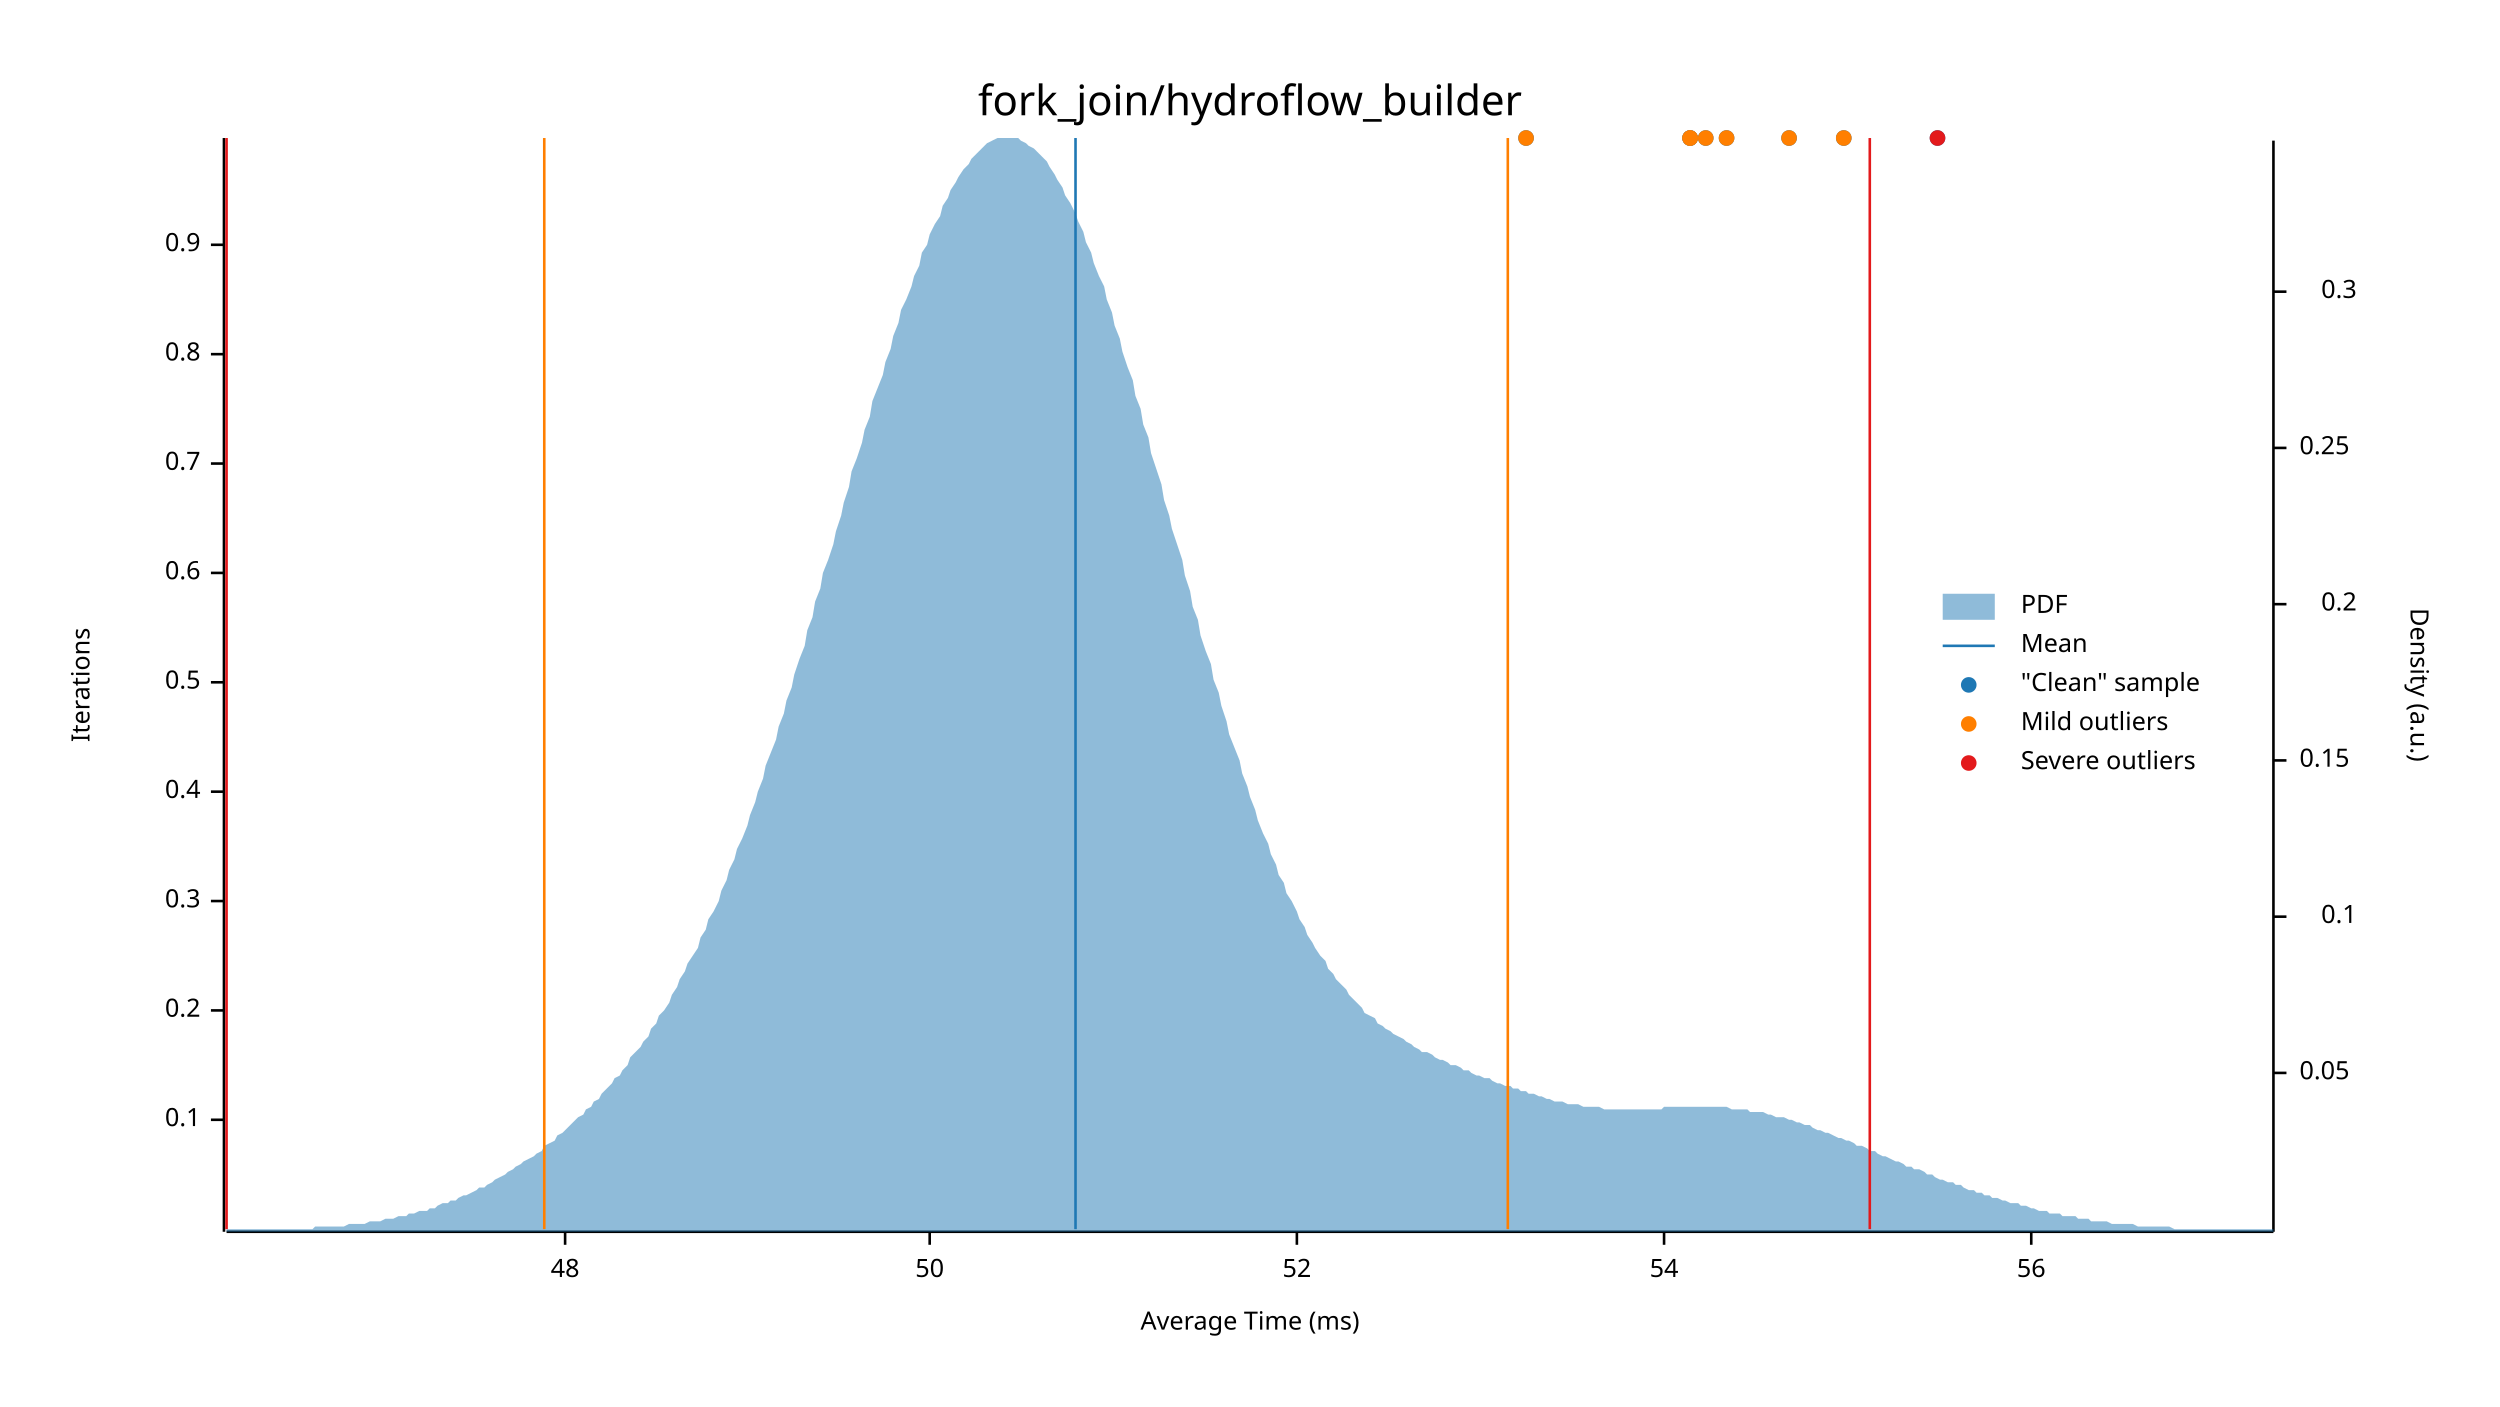
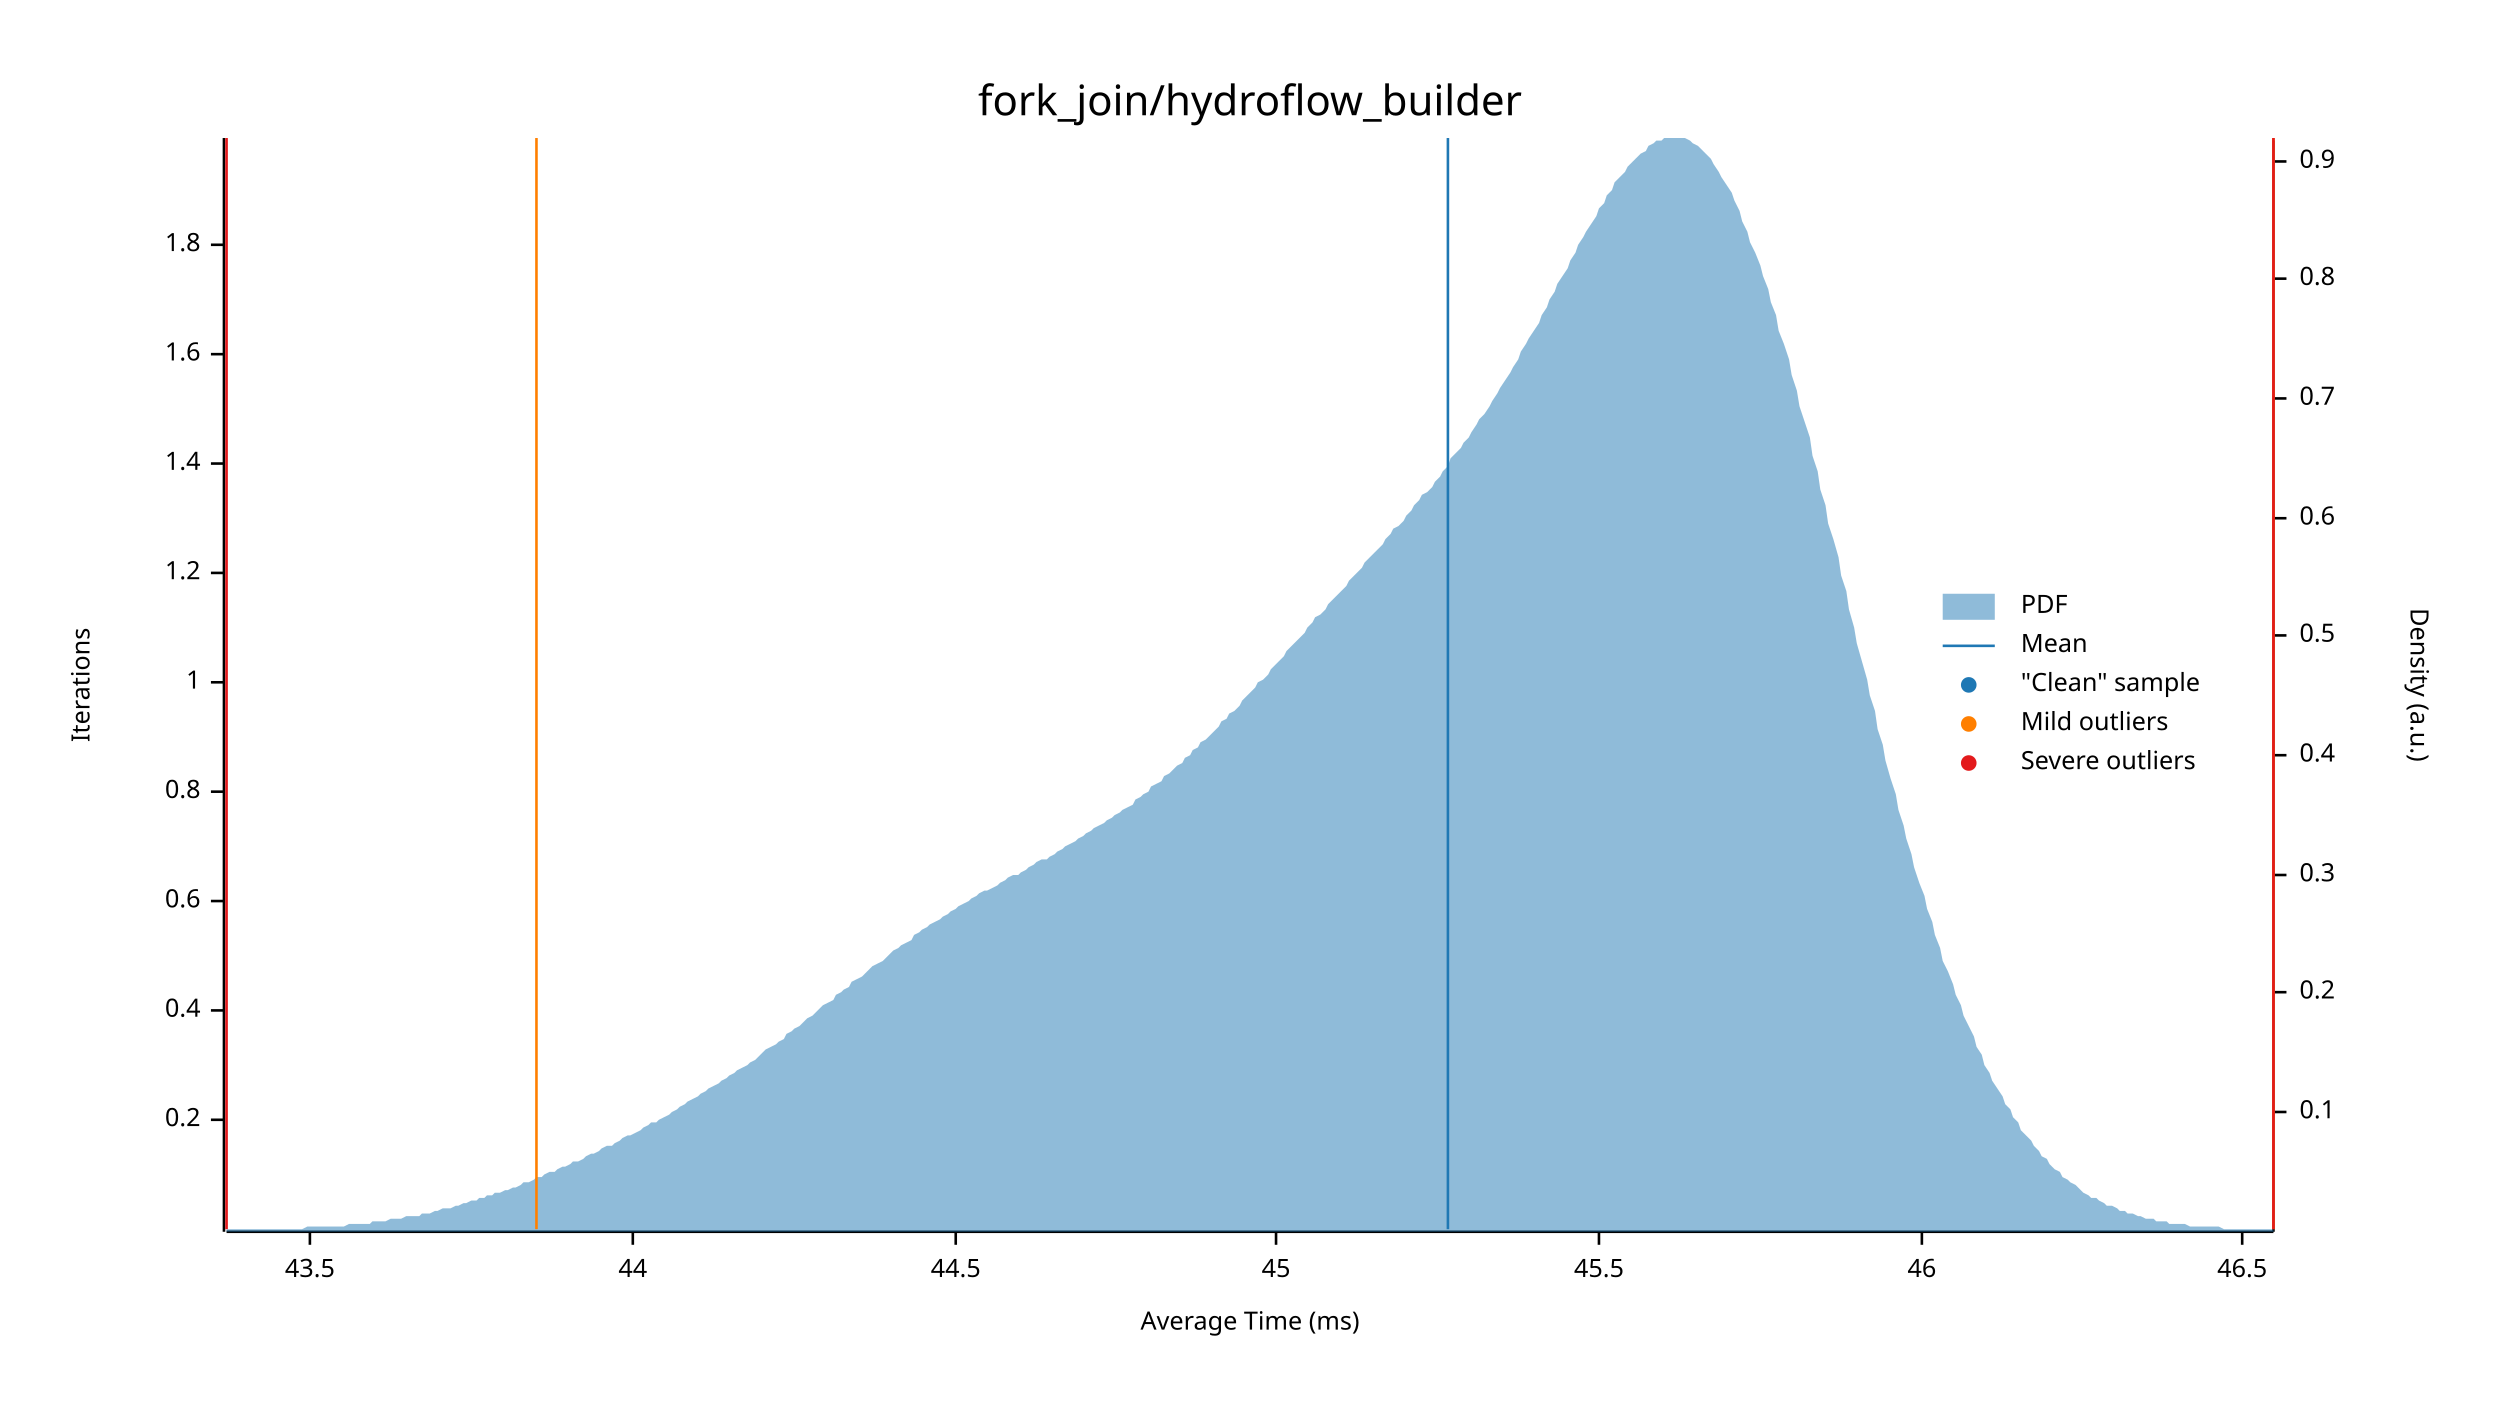
<svg xmlns="http://www.w3.org/2000/svg" width="960" height="540" viewBox="0 0 960 540">
  <text x="480" y="32" dy="0.76em" text-anchor="middle" font-family="sans-serif" font-size="16.129" opacity="1" fill="#000000">
fork_join/hydroflow_builder
</text>
  <text x="27" y="263" dy="0.76em" text-anchor="middle" font-family="sans-serif" font-size="9.677" opacity="1" fill="#000000" transform="rotate(270, 27, 263)">
Iterations
</text>
  <text x="480" y="513" dy="-0.5ex" text-anchor="middle" font-family="sans-serif" font-size="9.677" opacity="1" fill="#000000">
Average Time (ms)
</text>
  <polyline fill="none" opacity="1" stroke="#000000" stroke-width="1" points="86,53 86,473 " />
  <text x="77" y="430" dy="0.5ex" text-anchor="end" font-family="sans-serif" font-size="9.677" opacity="1" fill="#000000">
- 0.1
+ 0.2
</text>
  <polyline fill="none" opacity="1" stroke="#000000" stroke-width="1" points="81,430 86,430 " />
  <text x="77" y="388" dy="0.5ex" text-anchor="end" font-family="sans-serif" font-size="9.677" opacity="1" fill="#000000">
- 0.2
+ 0.4
</text>
  <polyline fill="none" opacity="1" stroke="#000000" stroke-width="1" points="81,388 86,388 " />
  <text x="77" y="346" dy="0.5ex" text-anchor="end" font-family="sans-serif" font-size="9.677" opacity="1" fill="#000000">
- 0.3
+ 0.6
</text>
  <polyline fill="none" opacity="1" stroke="#000000" stroke-width="1" points="81,346 86,346 " />
  <text x="77" y="304" dy="0.5ex" text-anchor="end" font-family="sans-serif" font-size="9.677" opacity="1" fill="#000000">
- 0.4
+ 0.8
</text>
  <polyline fill="none" opacity="1" stroke="#000000" stroke-width="1" points="81,304 86,304 " />
  <text x="77" y="262" dy="0.5ex" text-anchor="end" font-family="sans-serif" font-size="9.677" opacity="1" fill="#000000">
- 0.5
+ 1
</text>
  <polyline fill="none" opacity="1" stroke="#000000" stroke-width="1" points="81,262 86,262 " />
  <text x="77" y="220" dy="0.5ex" text-anchor="end" font-family="sans-serif" font-size="9.677" opacity="1" fill="#000000">
- 0.6
+ 1.2
</text>
  <polyline fill="none" opacity="1" stroke="#000000" stroke-width="1" points="81,220 86,220 " />
  <text x="77" y="178" dy="0.5ex" text-anchor="end" font-family="sans-serif" font-size="9.677" opacity="1" fill="#000000">
- 0.7
+ 1.4
</text>
  <polyline fill="none" opacity="1" stroke="#000000" stroke-width="1" points="81,178 86,178 " />
  <text x="77" y="136" dy="0.5ex" text-anchor="end" font-family="sans-serif" font-size="9.677" opacity="1" fill="#000000">
- 0.8
+ 1.6
</text>
  <polyline fill="none" opacity="1" stroke="#000000" stroke-width="1" points="81,136 86,136 " />
  <text x="77" y="94" dy="0.5ex" text-anchor="end" font-family="sans-serif" font-size="9.677" opacity="1" fill="#000000">
- 0.9
+ 1.8
</text>
  <polyline fill="none" opacity="1" stroke="#000000" stroke-width="1" points="81,94 86,94 " />
  <polyline fill="none" opacity="1" stroke="#000000" stroke-width="1" points="87,473 873,473 " />
-   <text x="217" y="483" dy="0.76em" text-anchor="middle" font-family="sans-serif" font-size="9.677" opacity="1" fill="#000000">
- 48
+   <text x="119" y="483" dy="0.76em" text-anchor="middle" font-family="sans-serif" font-size="9.677" opacity="1" fill="#000000">
+ 43.5
</text>
-   <polyline fill="none" opacity="1" stroke="#000000" stroke-width="1" points="217,473 217,478 " />
-   <text x="357" y="483" dy="0.76em" text-anchor="middle" font-family="sans-serif" font-size="9.677" opacity="1" fill="#000000">
- 50
+   <polyline fill="none" opacity="1" stroke="#000000" stroke-width="1" points="119,473 119,478 " />
+   <text x="243" y="483" dy="0.76em" text-anchor="middle" font-family="sans-serif" font-size="9.677" opacity="1" fill="#000000">
+ 44
</text>
-   <polyline fill="none" opacity="1" stroke="#000000" stroke-width="1" points="357,473 357,478 " />
-   <text x="498" y="483" dy="0.76em" text-anchor="middle" font-family="sans-serif" font-size="9.677" opacity="1" fill="#000000">
- 52
+   <polyline fill="none" opacity="1" stroke="#000000" stroke-width="1" points="243,473 243,478 " />
+   <text x="367" y="483" dy="0.76em" text-anchor="middle" font-family="sans-serif" font-size="9.677" opacity="1" fill="#000000">
+ 44.5
</text>
-   <polyline fill="none" opacity="1" stroke="#000000" stroke-width="1" points="498,473 498,478 " />
-   <text x="639" y="483" dy="0.76em" text-anchor="middle" font-family="sans-serif" font-size="9.677" opacity="1" fill="#000000">
- 54
+   <polyline fill="none" opacity="1" stroke="#000000" stroke-width="1" points="367,473 367,478 " />
+   <text x="490" y="483" dy="0.76em" text-anchor="middle" font-family="sans-serif" font-size="9.677" opacity="1" fill="#000000">
+ 45
</text>
-   <polyline fill="none" opacity="1" stroke="#000000" stroke-width="1" points="639,473 639,478 " />
-   <text x="780" y="483" dy="0.76em" text-anchor="middle" font-family="sans-serif" font-size="9.677" opacity="1" fill="#000000">
- 56
+   <polyline fill="none" opacity="1" stroke="#000000" stroke-width="1" points="490,473 490,478 " />
+   <text x="614" y="483" dy="0.76em" text-anchor="middle" font-family="sans-serif" font-size="9.677" opacity="1" fill="#000000">
+ 45.5
</text>
-   <polyline fill="none" opacity="1" stroke="#000000" stroke-width="1" points="780,473 780,478 " />
+   <polyline fill="none" opacity="1" stroke="#000000" stroke-width="1" points="614,473 614,478 " />
+   <text x="738" y="483" dy="0.76em" text-anchor="middle" font-family="sans-serif" font-size="9.677" opacity="1" fill="#000000">
+ 46
+ </text>
+   <polyline fill="none" opacity="1" stroke="#000000" stroke-width="1" points="738,473 738,478 " />
+   <text x="861" y="483" dy="0.76em" text-anchor="middle" font-family="sans-serif" font-size="9.677" opacity="1" fill="#000000">
+ 46.5
+ </text>
+   <polyline fill="none" opacity="1" stroke="#000000" stroke-width="1" points="861,473 861,478 " />
  <text x="933" y="263" dy="0.76em" text-anchor="middle" font-family="sans-serif" font-size="9.677" opacity="1" fill="#000000" transform="rotate(90, 933, 263)">
Density (a.u.)
</text>
  <polyline fill="none" opacity="1" stroke="#000000" stroke-width="1" points="873,54 873,473 " />
-   <text x="883" y="412" dy="0.5ex" text-anchor="start" font-family="sans-serif" font-size="9.677" opacity="1" fill="#000000">
- 0.05
- </text>
-   <polyline fill="none" opacity="1" stroke="#000000" stroke-width="1" points="873,412 878,412 " />
-   <text x="905" y="352" dy="0.5ex" text-anchor="end" font-family="sans-serif" font-size="9.677" opacity="1" fill="#000000">
+   <text x="883" y="427" dy="0.5ex" text-anchor="start" font-family="sans-serif" font-size="9.677" opacity="1" fill="#000000">
0.1
</text>
-   <polyline fill="none" opacity="1" stroke="#000000" stroke-width="1" points="873,352 878,352 " />
-   <text x="883" y="292" dy="0.5ex" text-anchor="start" font-family="sans-serif" font-size="9.677" opacity="1" fill="#000000">
- 0.15
- </text>
-   <polyline fill="none" opacity="1" stroke="#000000" stroke-width="1" points="873,292 878,292 " />
-   <text x="905" y="232" dy="0.5ex" text-anchor="end" font-family="sans-serif" font-size="9.677" opacity="1" fill="#000000">
+   <polyline fill="none" opacity="1" stroke="#000000" stroke-width="1" points="873,427 878,427 " />
+   <text x="883" y="381" dy="0.5ex" text-anchor="start" font-family="sans-serif" font-size="9.677" opacity="1" fill="#000000">
0.2
</text>
-   <polyline fill="none" opacity="1" stroke="#000000" stroke-width="1" points="873,232 878,232 " />
-   <text x="883" y="172" dy="0.5ex" text-anchor="start" font-family="sans-serif" font-size="9.677" opacity="1" fill="#000000">
- 0.25
- </text>
-   <polyline fill="none" opacity="1" stroke="#000000" stroke-width="1" points="873,172 878,172 " />
-   <text x="905" y="112" dy="0.5ex" text-anchor="end" font-family="sans-serif" font-size="9.677" opacity="1" fill="#000000">
+   <polyline fill="none" opacity="1" stroke="#000000" stroke-width="1" points="873,381 878,381 " />
+   <text x="883" y="336" dy="0.5ex" text-anchor="start" font-family="sans-serif" font-size="9.677" opacity="1" fill="#000000">
0.3
</text>
-   <polyline fill="none" opacity="1" stroke="#000000" stroke-width="1" points="873,112 878,112 " />
-   <polygon opacity="0.5" fill="#1F78B4" points="87,472 88,472 90,472 91,472 93,472 94,472 96,472 98,472 99,472 101,472 102,472 104,472 105,472 107,472 109,472 110,472 112,472 113,472 115,472 116,472 118,472 120,472 121,471 123,471 124,471 126,471 127,471 129,471 131,471 132,471 134,470 135,470 137,470 138,470 140,470 142,469 143,469 145,469 146,469 148,468 150,468 151,468 153,467 154,467 156,467 157,466 159,466 161,465 162,465 164,465 165,464 167,464 168,463 170,462 172,462 173,461 175,461 176,460 178,459 179,459 181,458 183,457 184,456 186,456 187,455 189,454 190,453 192,452 194,451 195,450 197,449 198,448 200,447 201,446 203,445 205,444 206,443 208,442 209,440 211,439 213,438 214,436 216,435 217,434 219,432 220,431 222,429 224,428 225,426 227,425 228,423 230,422 231,420 233,418 235,416 236,414 238,413 239,411 241,409 242,406 244,404 246,402 247,400 249,398 250,395 252,393 253,390 255,388 257,385 258,382 260,379 261,376 263,373 264,370 266,367 268,364 269,360 271,357 272,353 274,350 276,346 277,342 279,338 280,334 282,330 283,326 285,322 287,317 288,313 290,308 291,304 293,299 294,294 296,289 298,284 299,279 301,274 302,269 304,264 305,259 307,253 309,248 310,242 312,237 313,231 315,226 316,220 318,215 320,209 321,204 323,198 324,193 326,187 327,181 329,176 331,170 332,165 334,160 335,154 337,149 339,144 340,139 342,134 343,129 345,124 346,119 348,115 350,110 351,106 353,102 354,97 356,94 357,90 359,86 361,83 362,79 364,76 365,73 367,70 368,68 370,65 372,63 373,61 375,59 376,58 378,56 379,55 381,54 383,53 384,53 386,53 387,53 389,53 391,53 392,54 394,55 395,56 397,57 398,58 400,60 402,62 403,64 405,67 406,69 408,72 409,75 411,78 413,82 414,85 416,89 417,93 419,97 420,101 422,106 424,110 425,115 427,120 428,125 430,130 431,135 433,141 435,146 436,152 438,157 439,163 441,168 442,174 444,180 446,186 447,192 449,198 450,203 452,209 454,215 455,221 457,227 458,233 460,238 461,244 463,250 465,255 466,261 468,266 469,271 471,277 472,282 474,287 476,292 477,297 479,302 480,306 482,311 483,315 485,320 487,324 488,328 490,332 491,336 493,339 494,343 496,346 498,350 499,353 501,356 502,359 504,362 505,364 507,367 509,369 510,372 512,374 513,376 515,378 517,380 518,382 520,384 521,385 523,387 524,389 526,390 528,391 529,393 531,394 532,395 534,396 535,397 537,398 539,399 540,400 542,401 543,402 545,403 546,404 548,404 550,405 551,406 553,407 554,407 556,408 557,409 559,409 561,410 562,411 564,411 565,412 567,413 568,413 570,414 572,414 573,415 575,416 576,416 578,417 580,417 581,418 583,418 584,419 586,419 587,420 589,420 591,421 592,421 594,422 595,422 597,423 598,423 600,423 602,424 603,424 605,424 606,424 608,425 609,425 611,425 613,425 614,425 616,426 617,426 619,426 620,426 622,426 624,426 625,426 627,426 628,426 630,426 632,426 633,426 635,426 636,426 638,426 639,425 641,425 643,425 644,425 646,425 647,425 649,425 650,425 652,425 654,425 655,425 657,425 658,425 660,425 661,425 663,425 665,426 666,426 668,426 669,426 671,426 672,427 674,427 676,427 677,427 679,428 680,428 682,429 683,429 685,429 687,430 688,430 690,431 691,431 693,432 695,432 696,433 698,434 699,434 701,435 702,435 704,436 706,437 707,437 709,438 710,438 712,439 713,440 715,440 717,441 718,442 720,442 721,443 723,444 724,444 726,445 728,446 729,446 731,447 732,448 734,448 735,449 737,449 739,450 740,451 742,451 743,452 745,453 746,453 748,454 750,454 751,455 753,455 754,456 756,457 758,457 759,458 761,458 762,459 764,459 765,460 767,460 769,461 770,461 772,462 773,462 775,462 776,463 778,463 780,464 781,464 783,465 784,465 786,465 787,466 789,466 791,466 792,467 794,467 795,467 797,467 798,468 800,468 802,468 803,469 805,469 806,469 808,469 809,469 811,470 813,470 814,470 816,470 817,470 819,470 821,471 822,471 824,471 825,471 827,471 828,471 830,471 832,471 833,471 835,472 836,472 838,472 839,472 841,472 843,472 844,472 846,472 847,472 849,472 850,472 852,472 854,472 855,472 857,472 858,472 860,472 861,472 863,472 865,472 866,472 868,472 869,472 871,472 873,472 873,473 87,473 " />
-   <polyline fill="none" opacity="1" stroke="#1F78B4" stroke-width="1" points="413,472 413,53 " />
-   <polyline fill="none" opacity="1" stroke="#FF7F00" stroke-width="1" points="209,472 209,53 " />
-   <polyline fill="none" opacity="1" stroke="#FF7F00" stroke-width="1" points="579,472 579,53 " />
+   <polyline fill="none" opacity="1" stroke="#000000" stroke-width="1" points="873,336 878,336 " />
+   <text x="883" y="290" dy="0.5ex" text-anchor="start" font-family="sans-serif" font-size="9.677" opacity="1" fill="#000000">
+ 0.4
+ </text>
+   <polyline fill="none" opacity="1" stroke="#000000" stroke-width="1" points="873,290 878,290 " />
+   <text x="883" y="244" dy="0.5ex" text-anchor="start" font-family="sans-serif" font-size="9.677" opacity="1" fill="#000000">
+ 0.5
+ </text>
+   <polyline fill="none" opacity="1" stroke="#000000" stroke-width="1" points="873,244 878,244 " />
+   <text x="883" y="199" dy="0.5ex" text-anchor="start" font-family="sans-serif" font-size="9.677" opacity="1" fill="#000000">
+ 0.6
+ </text>
+   <polyline fill="none" opacity="1" stroke="#000000" stroke-width="1" points="873,199 878,199 " />
+   <text x="883" y="153" dy="0.5ex" text-anchor="start" font-family="sans-serif" font-size="9.677" opacity="1" fill="#000000">
+ 0.7
+ </text>
+   <polyline fill="none" opacity="1" stroke="#000000" stroke-width="1" points="873,153 878,153 " />
+   <text x="883" y="107" dy="0.5ex" text-anchor="start" font-family="sans-serif" font-size="9.677" opacity="1" fill="#000000">
+ 0.8
+ </text>
+   <polyline fill="none" opacity="1" stroke="#000000" stroke-width="1" points="873,107 878,107 " />
+   <text x="883" y="62" dy="0.5ex" text-anchor="start" font-family="sans-serif" font-size="9.677" opacity="1" fill="#000000">
+ 0.9
+ </text>
+   <polyline fill="none" opacity="1" stroke="#000000" stroke-width="1" points="873,62 878,62 " />
+   <polygon opacity="0.5" fill="#1F78B4" points="87,472 88,472 90,472 91,472 93,472 94,472 96,472 98,472 99,472 101,472 102,472 104,472 105,472 107,472 109,472 110,472 112,472 113,472 115,472 116,472 118,471 120,471 121,471 123,471 124,471 126,471 127,471 129,471 131,471 132,471 134,470 135,470 137,470 138,470 140,470 142,470 143,469 145,469 146,469 148,469 150,468 151,468 153,468 154,468 156,467 157,467 159,467 161,467 162,466 164,466 165,466 167,465 168,465 170,464 172,464 173,464 175,463 176,463 178,462 179,462 181,461 183,461 184,460 186,460 187,459 189,459 190,458 192,458 194,457 195,457 197,456 198,456 200,455 201,454 203,454 205,453 206,452 208,452 209,451 211,450 213,450 214,449 216,448 217,448 219,447 220,446 222,446 224,445 225,444 227,443 228,443 230,442 231,441 233,440 235,440 236,439 238,438 239,437 241,436 242,436 244,435 246,434 247,433 249,432 250,431 252,431 253,430 255,429 257,428 258,427 260,426 261,425 263,424 264,423 266,422 268,421 269,420 271,419 272,418 274,417 276,416 277,415 279,414 280,413 282,412 283,411 285,410 287,409 288,408 290,407 291,406 293,404 294,403 296,402 298,401 299,400 301,399 302,397 304,396 305,395 307,394 309,392 310,391 312,390 313,389 315,387 316,386 318,385 320,384 321,382 323,381 324,380 326,379 327,377 329,376 331,375 332,374 334,372 335,371 337,370 339,369 340,368 342,366 343,365 345,364 346,363 348,362 350,361 351,359 353,358 354,357 356,356 357,355 359,354 361,353 362,352 364,351 365,350 367,349 368,348 370,347 372,346 373,345 375,344 376,343 378,342 379,342 381,341 383,340 384,339 386,338 387,337 389,336 391,336 392,335 394,334 395,333 397,332 398,331 400,330 402,330 403,329 405,328 406,327 408,326 409,325 411,324 413,323 414,322 416,321 417,320 419,319 420,318 422,317 424,316 425,315 427,314 428,313 430,312 431,311 433,310 435,309 436,307 438,306 439,305 441,304 442,302 444,301 446,300 447,298 449,297 450,296 452,294 454,293 455,291 457,290 458,288 460,287 461,285 463,284 465,282 466,281 468,279 469,277 471,276 472,274 474,273 476,271 477,269 479,267 480,266 482,264 483,262 485,261 487,259 488,257 490,255 491,254 493,252 494,250 496,248 498,246 499,245 501,243 502,241 504,239 505,237 507,236 509,234 510,232 512,230 513,229 515,227 517,225 518,223 520,221 521,220 523,218 524,216 526,214 528,212 529,211 531,209 532,207 534,205 535,203 537,202 539,200 540,198 542,196 543,194 545,192 546,190 548,189 550,187 551,185 553,183 554,181 556,179 557,176 559,174 561,172 562,170 564,168 565,166 567,163 568,161 570,159 572,156 573,154 575,151 576,149 578,146 580,143 581,141 583,138 584,135 586,132 587,130 589,127 591,124 592,121 594,118 595,115 597,112 598,109 600,106 602,103 603,100 605,97 606,94 608,91 609,89 611,86 613,83 614,80 616,78 617,75 619,73 620,70 622,68 624,66 625,64 627,62 628,61 630,59 632,58 633,56 635,55 636,54 638,54 639,53 641,53 643,53 644,53 646,53 647,53 649,54 650,55 652,56 654,58 655,59 657,61 658,63 660,66 661,68 663,71 665,74 666,77 668,81 669,85 671,89 672,93 674,97 676,102 677,106 679,111 680,116 682,121 683,127 685,132 687,138 688,144 690,150 691,156 693,162 695,168 696,175 698,181 699,188 701,194 702,201 704,207 706,214 707,221 709,227 710,234 712,241 713,247 715,254 717,261 718,267 720,273 721,280 723,286 724,292 726,299 728,305 729,311 731,317 732,322 734,328 735,333 737,339 739,344 740,349 742,354 743,359 745,364 746,369 748,373 750,378 751,382 753,386 754,390 756,394 758,398 759,402 761,405 762,409 764,412 765,415 767,418 769,421 770,424 772,426 773,429 775,431 776,434 778,436 780,438 781,440 783,442 784,444 786,445 787,447 789,449 791,450 792,452 794,453 795,454 797,455 798,456 800,458 802,459 803,460 805,460 806,461 808,462 809,463 811,463 813,464 814,465 816,465 817,466 819,466 821,467 822,467 824,468 825,468 827,468 828,469 830,469 832,469 833,470 835,470 836,470 838,470 839,470 841,471 843,471 844,471 846,471 847,471 849,471 850,471 852,471 854,472 855,472 857,472 858,472 860,472 861,472 863,472 865,472 866,472 868,472 869,472 871,472 873,472 873,473 87,473 " />
+   <polyline fill="none" opacity="1" stroke="#1F78B4" stroke-width="1" points="556,472 556,53 " />
+   <polyline fill="none" opacity="1" stroke="#FF7F00" stroke-width="1" points="206,472 206,53 " />
+   <polyline fill="none" opacity="1" stroke="#FF7F00" stroke-width="1" points="873,472 873,53 " />
  <polyline fill="none" opacity="1" stroke="#E31A1C" stroke-width="1" points="87,472 87,53 " />
-   <polyline fill="none" opacity="1" stroke="#E31A1C" stroke-width="1" points="718,472 718,53 " />
-   <circle cx="586" cy="53" r="3" opacity="1" fill="#1F78B4" stroke="none" stroke-width="1" />
-   <circle cx="655" cy="53" r="3" opacity="1" fill="#1F78B4" stroke="none" stroke-width="1" />
-   <circle cx="744" cy="53" r="3" opacity="1" fill="#1F78B4" stroke="none" stroke-width="1" />
-   <circle cx="649" cy="53" r="3" opacity="1" fill="#1F78B4" stroke="none" stroke-width="1" />
-   <circle cx="649" cy="53" r="3" opacity="1" fill="#1F78B4" stroke="none" stroke-width="1" />
-   <circle cx="708" cy="53" r="3" opacity="1" fill="#1F78B4" stroke="none" stroke-width="1" />
-   <circle cx="687" cy="53" r="3" opacity="1" fill="#1F78B4" stroke="none" stroke-width="1" />
-   <circle cx="663" cy="53" r="3" opacity="1" fill="#1F78B4" stroke="none" stroke-width="1" />
-   <circle cx="586" cy="53" r="3" opacity="1" fill="#FF7F00" stroke="none" stroke-width="1" />
-   <circle cx="655" cy="53" r="3" opacity="1" fill="#FF7F00" stroke="none" stroke-width="1" />
-   <circle cx="649" cy="53" r="3" opacity="1" fill="#FF7F00" stroke="none" stroke-width="1" />
-   <circle cx="649" cy="53" r="3" opacity="1" fill="#FF7F00" stroke="none" stroke-width="1" />
-   <circle cx="708" cy="53" r="3" opacity="1" fill="#FF7F00" stroke="none" stroke-width="1" />
-   <circle cx="687" cy="53" r="3" opacity="1" fill="#FF7F00" stroke="none" stroke-width="1" />
-   <circle cx="663" cy="53" r="3" opacity="1" fill="#FF7F00" stroke="none" stroke-width="1" />
-   <circle cx="744" cy="53" r="3" opacity="1" fill="#E31A1C" stroke="none" stroke-width="1" />
+   <polyline fill="none" opacity="1" stroke="#E31A1C" stroke-width="1" points="873,472 873,53 " />
  <text x="776" y="228" dy="0.76em" text-anchor="start" font-family="sans-serif" font-size="9.677" opacity="1" fill="#000000">
PDF
</text>
  <text x="776" y="243" dy="0.76em" text-anchor="start" font-family="sans-serif" font-size="9.677" opacity="1" fill="#000000">
Mean
</text>
  <text x="776" y="258" dy="0.76em" text-anchor="start" font-family="sans-serif" font-size="9.677" opacity="1" fill="#000000">
"Clean" sample
</text>
  <text x="776" y="273" dy="0.76em" text-anchor="start" font-family="sans-serif" font-size="9.677" opacity="1" fill="#000000">
Mild outliers
</text>
  <text x="776" y="288" dy="0.76em" text-anchor="start" font-family="sans-serif" font-size="9.677" opacity="1" fill="#000000">
Severe outliers
</text>
  <rect x="746" y="228" width="20" height="10" opacity="0.5" fill="#1F78B4" stroke="none" />
  <polyline fill="none" opacity="1" stroke="#1F78B4" stroke-width="1" points="746,248 766,248 " />
  <circle cx="756" cy="263" r="3" opacity="1" fill="#1F78B4" stroke="none" stroke-width="1" />
  <circle cx="756" cy="278" r="3" opacity="1" fill="#FF7F00" stroke="none" stroke-width="1" />
  <circle cx="756" cy="293" r="3" opacity="1" fill="#E31A1C" stroke="none" stroke-width="1" />
</svg>
